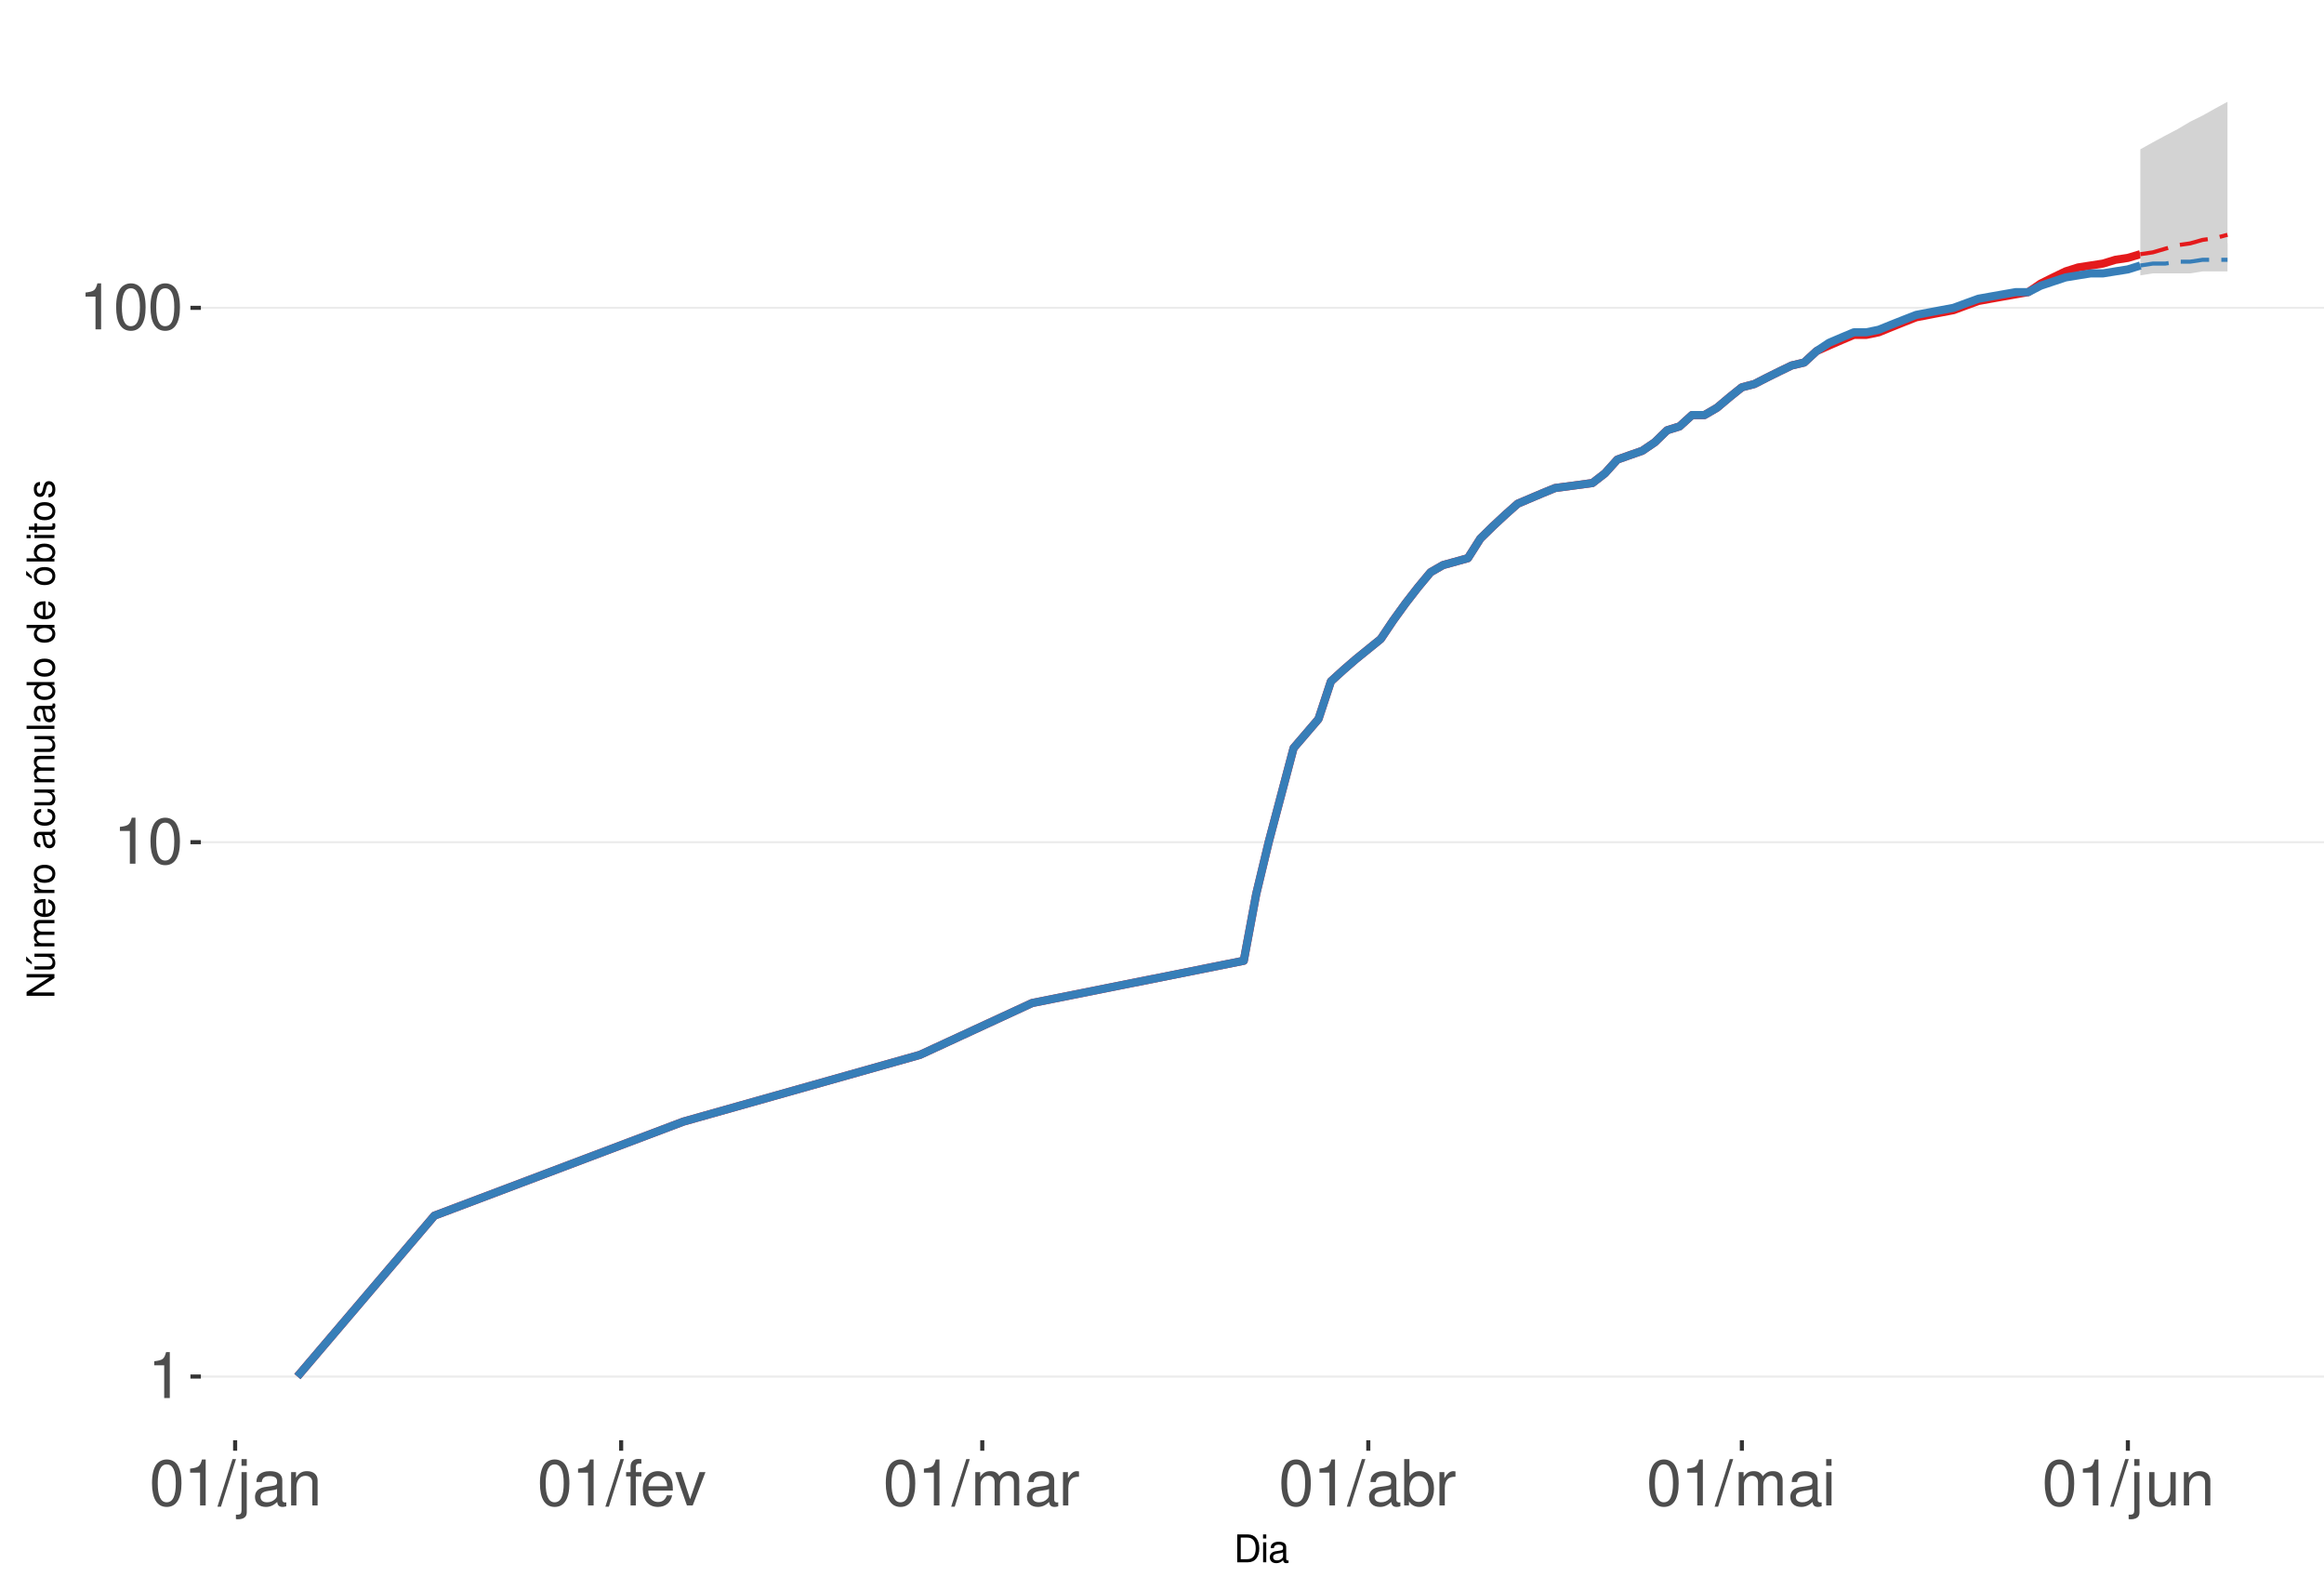
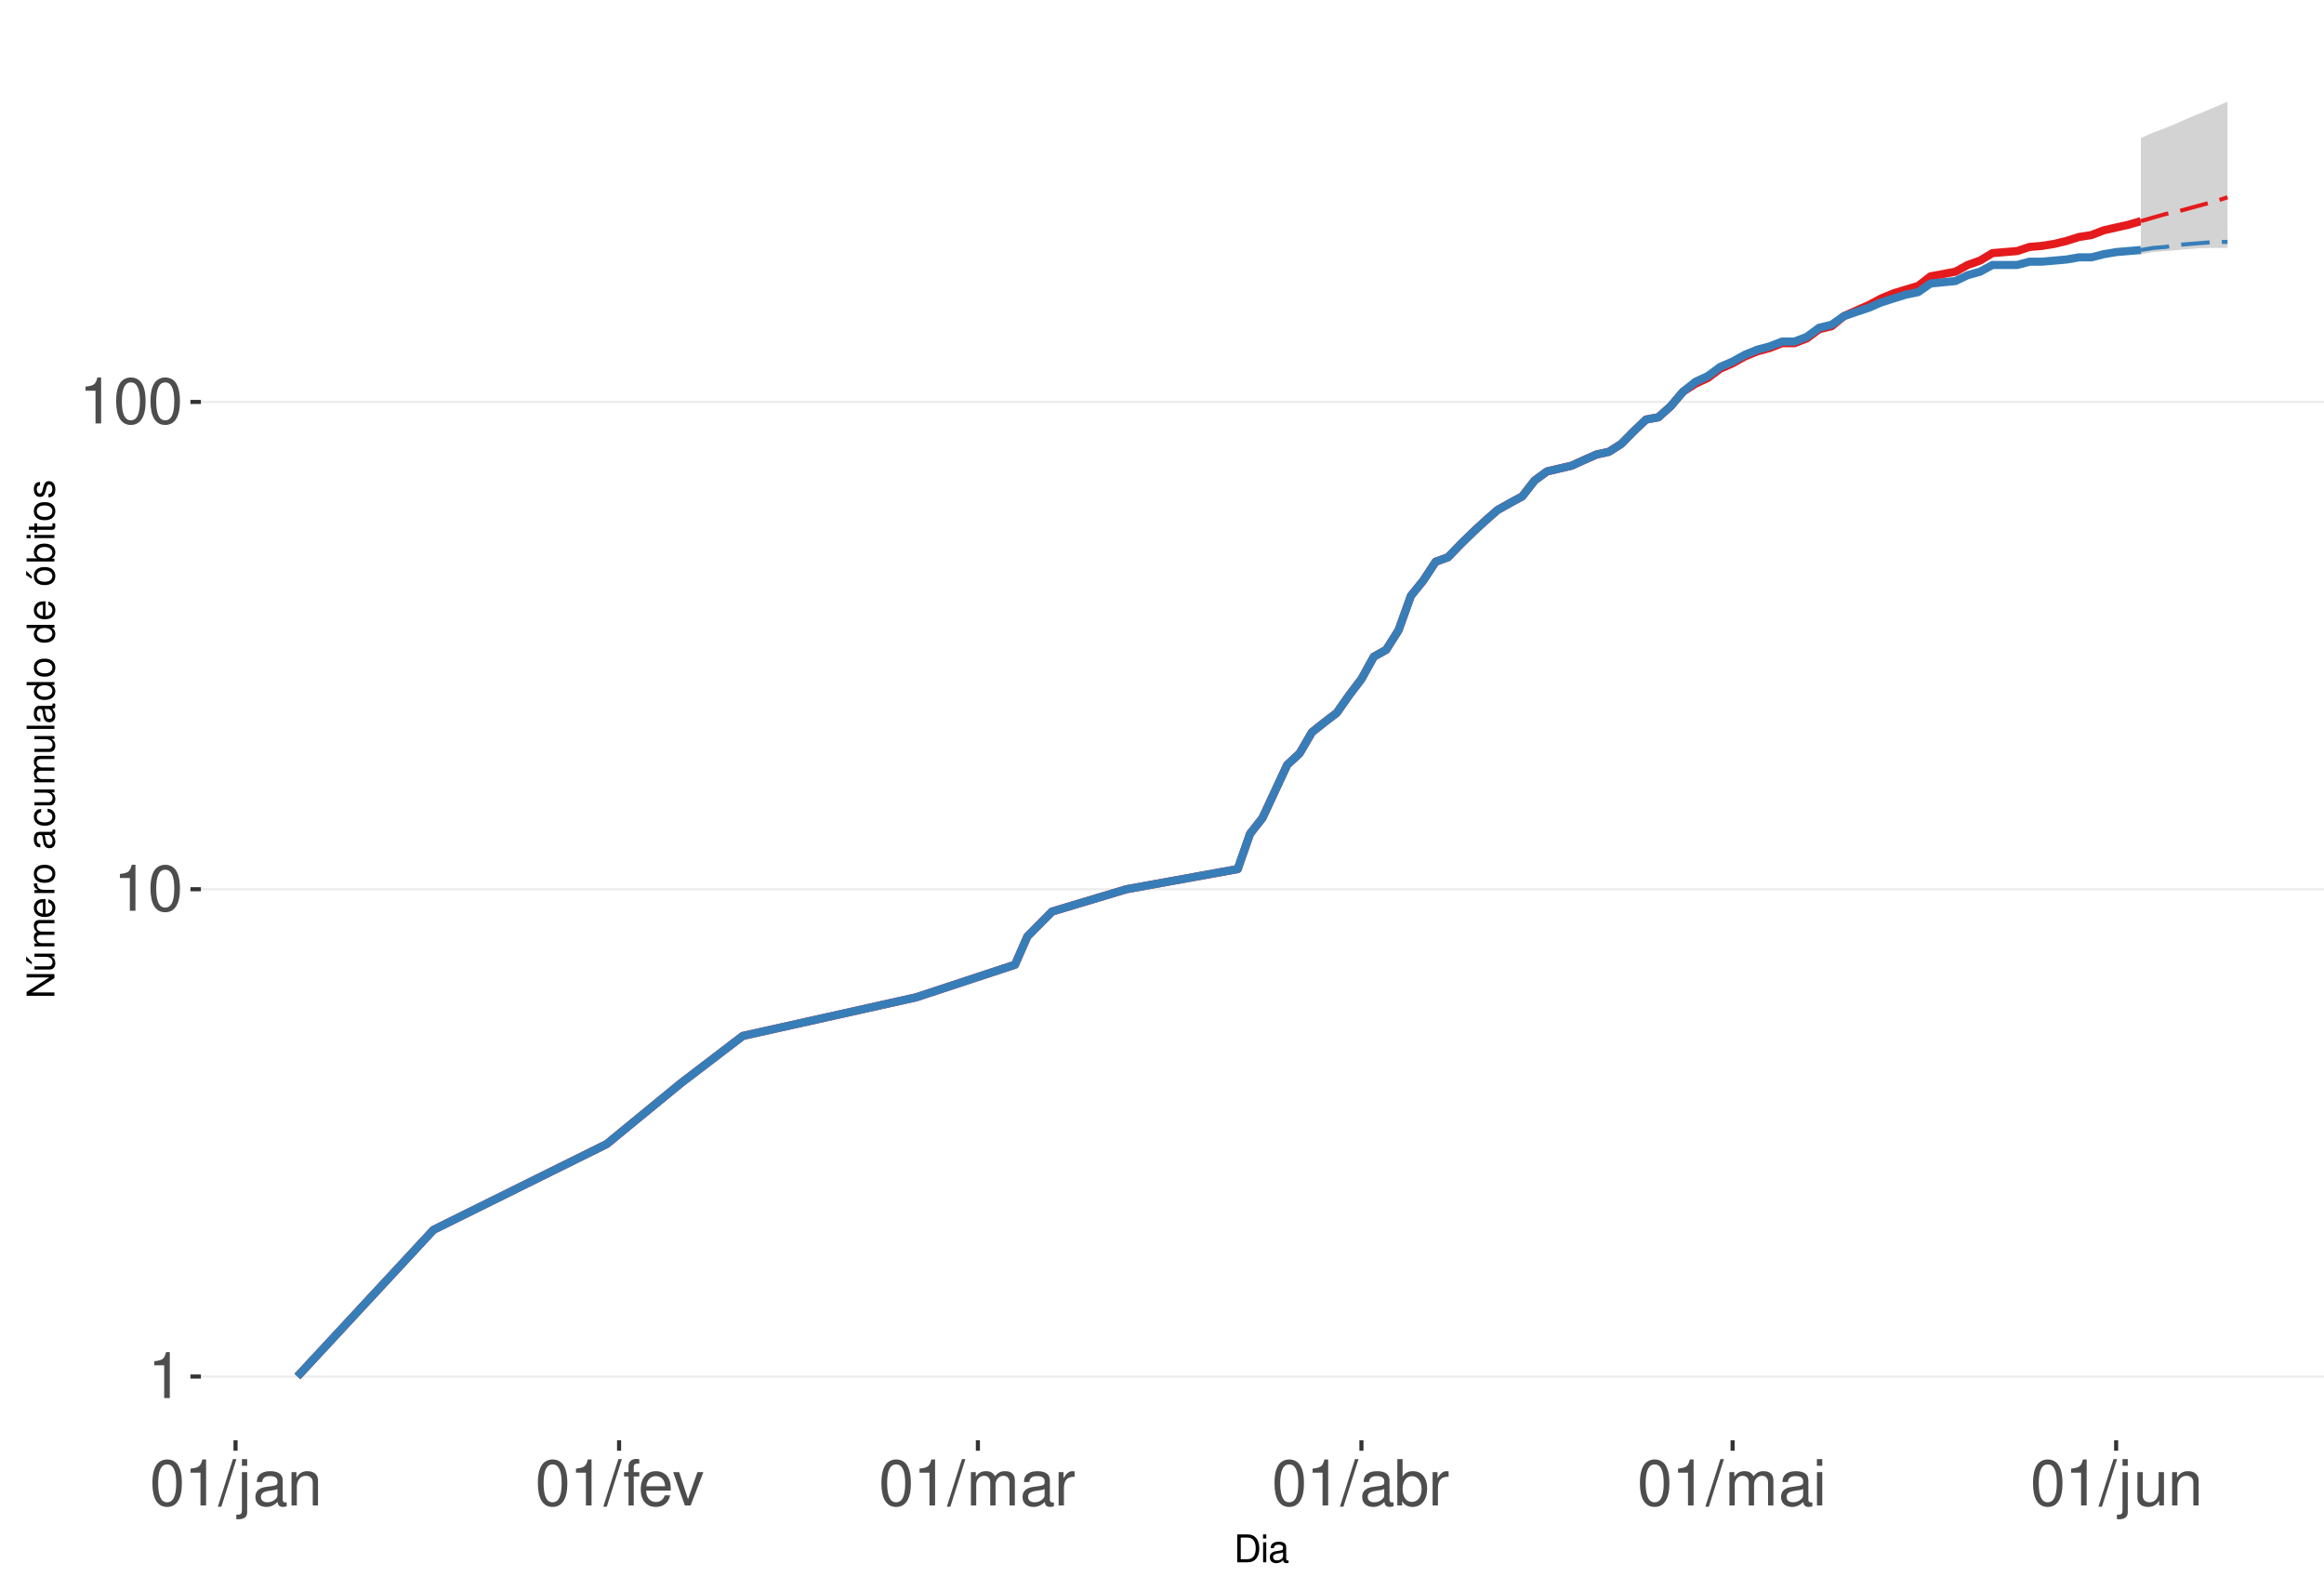
<svg xmlns="http://www.w3.org/2000/svg" xmlns:xlink="http://www.w3.org/1999/xlink" width="609pt" height="413pt" viewBox="0 0 609 413" version="1.1">
  <defs>
    <g>
      <symbol overflow="visible" id="glyph0-0">
        <path style="stroke:none;" d="" />
      </symbol>
      <symbol overflow="visible" id="glyph0-1">
        <path style="stroke:none;" d="M 4.312 -8.578 L 4.312 0 L 5.781 0 L 5.781 -12.047 L 4.812 -12.047 C 4.297 -10.188 3.969 -9.938 1.703 -9.641 L 1.703 -8.578 Z M 4.312 -8.578 " />
      </symbol>
      <symbol overflow="visible" id="glyph0-2">
        <path style="stroke:none;" d="M 4.578 -12.047 C 3.484 -12.047 2.484 -11.547 1.859 -10.734 C 1.094 -9.656 0.719 -8.062 0.719 -5.828 C 0.719 -1.766 2.047 0.391 4.578 0.391 C 7.078 0.391 8.438 -1.766 8.438 -5.734 C 8.438 -8.062 8.078 -9.625 7.297 -10.734 C 6.672 -11.562 5.703 -12.047 4.578 -12.047 Z M 4.578 -10.75 C 6.156 -10.75 6.953 -9.125 6.953 -5.859 C 6.953 -2.438 6.172 -0.828 4.547 -0.828 C 3 -0.828 2.219 -2.5 2.219 -5.812 C 2.219 -9.125 3 -10.75 4.578 -10.75 Z M 4.578 -10.75 " />
      </symbol>
      <symbol overflow="visible" id="glyph0-3">
        <path style="stroke:none;" d="M 3.812 -12.141 L -0.141 0.328 L 0.781 0.328 L 4.734 -12.141 Z M 3.812 -12.141 " />
      </symbol>
      <symbol overflow="visible" id="glyph0-4">
        <path style="stroke:none;" d="M 1.172 -8.734 L 1.172 1.266 C 1.172 2.125 0.906 2.422 0.031 2.422 C -0.062 2.422 -0.109 2.422 -0.297 2.406 L -0.297 3.578 C -0.141 3.609 -0.047 3.625 0.172 3.625 C 1.734 3.625 2.547 3.016 2.547 1.812 L 2.547 -8.734 Z M 2.547 -12.141 L 1.172 -12.141 L 1.172 -10.391 L 2.547 -10.391 Z M 2.547 -12.141 " />
      </symbol>
      <symbol overflow="visible" id="glyph0-5">
        <path style="stroke:none;" d="M 8.906 -0.812 C 8.766 -0.781 8.688 -0.781 8.609 -0.781 C 8.125 -0.781 7.859 -1.031 7.859 -1.469 L 7.859 -6.594 C 7.859 -8.141 6.734 -8.984 4.578 -8.984 C 3.297 -8.984 2.281 -8.609 1.688 -7.969 C 1.281 -7.516 1.109 -7.016 1.078 -6.141 L 2.484 -6.141 C 2.594 -7.219 3.234 -7.688 4.531 -7.688 C 5.797 -7.688 6.484 -7.234 6.484 -6.391 L 6.484 -6.031 C 6.469 -5.438 6.156 -5.219 5.031 -5.062 C 3.062 -4.812 2.766 -4.75 2.234 -4.531 C 1.219 -4.094 0.703 -3.328 0.703 -2.203 C 0.703 -0.609 1.797 0.391 3.562 0.391 C 4.656 0.391 5.547 0 6.531 -0.906 C 6.625 0 7.062 0.391 7.969 0.391 C 8.266 0.391 8.438 0.344 8.906 0.234 Z M 6.484 -2.75 C 6.484 -2.281 6.344 -2 5.922 -1.609 C 5.359 -1.094 4.688 -0.828 3.859 -0.828 C 2.781 -0.828 2.156 -1.344 2.156 -2.234 C 2.156 -3.141 2.75 -3.609 4.25 -3.828 C 5.734 -4.031 6.016 -4.094 6.484 -4.312 Z M 6.484 -2.75 " />
      </symbol>
      <symbol overflow="visible" id="glyph0-6">
        <path style="stroke:none;" d="M 1.172 -8.734 L 1.172 0 L 2.562 0 L 2.562 -4.812 C 2.562 -6.594 3.5 -7.766 4.938 -7.766 C 6.031 -7.766 6.734 -7.094 6.734 -6.047 L 6.734 0 L 8.109 0 L 8.109 -6.594 C 8.109 -8.047 7.031 -8.984 5.344 -8.984 C 4.047 -8.984 3.219 -8.484 2.453 -7.266 L 2.453 -8.734 Z M 1.172 -8.734 " />
      </symbol>
      <symbol overflow="visible" id="glyph0-7">
        <path style="stroke:none;" d="M 4.297 -8.734 L 2.844 -8.734 L 2.844 -10.094 C 2.844 -10.672 3.172 -10.969 3.812 -10.969 C 3.938 -10.969 3.984 -10.969 4.297 -10.953 L 4.297 -12.109 C 3.984 -12.172 3.797 -12.188 3.516 -12.188 C 2.234 -12.188 1.469 -11.453 1.469 -10.203 L 1.469 -8.734 L 0.297 -8.734 L 0.297 -7.594 L 1.469 -7.594 L 1.469 0 L 2.844 0 L 2.844 -7.594 L 4.297 -7.594 Z M 4.297 -8.734 " />
      </symbol>
      <symbol overflow="visible" id="glyph0-8">
        <path style="stroke:none;" d="M 8.547 -3.891 C 8.547 -5.234 8.438 -6.031 8.188 -6.672 C 7.625 -8.109 6.297 -8.984 4.656 -8.984 C 2.234 -8.984 0.672 -7.125 0.672 -4.25 C 0.672 -1.359 2.172 0.391 4.625 0.391 C 6.625 0.391 8.016 -0.75 8.359 -2.641 L 6.969 -2.641 C 6.578 -1.5 5.797 -0.906 4.688 -0.906 C 3.797 -0.906 3.047 -1.297 2.578 -2.031 C 2.25 -2.531 2.125 -3.031 2.109 -3.891 Z M 2.156 -5.031 C 2.266 -6.641 3.25 -7.688 4.641 -7.688 C 6.062 -7.688 7.047 -6.594 7.047 -5.031 Z M 2.156 -5.031 " />
      </symbol>
      <symbol overflow="visible" id="glyph0-9">
        <path style="stroke:none;" d="M 4.75 0 L 8.094 -8.734 L 6.531 -8.734 L 4.062 -1.656 L 1.734 -8.734 L 0.172 -8.734 L 3.234 0 Z M 4.75 0 " />
      </symbol>
      <symbol overflow="visible" id="glyph0-10">
        <path style="stroke:none;" d="M 1.172 -8.734 L 1.172 0 L 2.562 0 L 2.562 -5.484 C 2.562 -6.75 3.484 -7.766 4.609 -7.766 C 5.641 -7.766 6.234 -7.125 6.234 -6.016 L 6.234 0 L 7.625 0 L 7.625 -5.484 C 7.625 -6.75 8.547 -7.766 9.672 -7.766 C 10.688 -7.766 11.297 -7.109 11.297 -6.016 L 11.297 0 L 12.688 0 L 12.688 -6.547 C 12.688 -8.109 11.797 -8.984 10.156 -8.984 C 9 -8.984 8.297 -8.625 7.484 -7.641 C 6.969 -8.578 6.266 -8.984 5.125 -8.984 C 3.969 -8.984 3.188 -8.547 2.453 -7.5 L 2.453 -8.734 Z M 1.172 -8.734 " />
      </symbol>
      <symbol overflow="visible" id="glyph0-11">
        <path style="stroke:none;" d="M 1.156 -8.734 L 1.156 0 L 2.547 0 L 2.547 -4.531 C 2.562 -6.625 3.438 -7.562 5.344 -7.516 L 5.344 -8.922 C 5.109 -8.969 4.984 -8.984 4.812 -8.984 C 3.922 -8.984 3.234 -8.438 2.438 -7.141 L 2.438 -8.734 Z M 1.156 -8.734 " />
      </symbol>
      <symbol overflow="visible" id="glyph0-12">
        <path style="stroke:none;" d="M 0.906 -12.141 L 0.906 0 L 2.156 0 L 2.156 -1.109 C 2.812 -0.094 3.703 0.391 4.906 0.391 C 7.219 0.391 8.719 -1.5 8.719 -4.391 C 8.719 -7.234 7.297 -8.984 4.984 -8.984 C 3.781 -8.984 2.938 -8.531 2.281 -7.547 L 2.281 -12.141 Z M 4.719 -7.672 C 6.266 -7.672 7.266 -6.328 7.266 -4.25 C 7.266 -2.266 6.234 -0.922 4.719 -0.922 C 3.234 -0.922 2.281 -2.25 2.281 -4.297 C 2.281 -6.344 3.234 -7.672 4.719 -7.672 Z M 4.719 -7.672 " />
      </symbol>
      <symbol overflow="visible" id="glyph0-13">
        <path style="stroke:none;" d="M 2.5 -8.734 L 1.109 -8.734 L 1.109 0 L 2.5 0 Z M 2.5 -12.141 L 1.094 -12.141 L 1.094 -10.391 L 2.5 -10.391 Z M 2.5 -12.141 " />
      </symbol>
      <symbol overflow="visible" id="glyph0-14">
        <path style="stroke:none;" d="M 8.031 0 L 8.031 -8.734 L 6.641 -8.734 L 6.641 -3.781 C 6.641 -2 5.719 -0.828 4.266 -0.828 C 3.172 -0.828 2.469 -1.5 2.469 -2.547 L 2.469 -8.734 L 1.078 -8.734 L 1.078 -2 C 1.078 -0.547 2.172 0.391 3.859 0.391 C 5.141 0.391 5.969 -0.062 6.781 -1.219 L 6.781 0 Z M 8.031 0 " />
      </symbol>
      <symbol overflow="visible" id="glyph1-0">
        <path style="stroke:none;" d="" />
      </symbol>
      <symbol overflow="visible" id="glyph1-1">
        <path style="stroke:none;" d="M 0.891 0 L 3.703 0 C 5.547 0 6.672 -1.375 6.672 -3.656 C 6.672 -5.906 5.547 -7.297 3.703 -7.297 L 0.891 -7.297 Z M 1.812 -0.812 L 1.812 -6.469 L 3.547 -6.469 C 4.984 -6.469 5.734 -5.5 5.734 -3.641 C 5.734 -1.797 4.984 -0.812 3.547 -0.812 Z M 1.812 -0.812 " />
      </symbol>
      <symbol overflow="visible" id="glyph1-2">
        <path style="stroke:none;" d="M 1.5 -5.234 L 0.672 -5.234 L 0.672 0 L 1.5 0 Z M 1.5 -7.297 L 0.656 -7.297 L 0.656 -6.234 L 1.5 -6.234 Z M 1.5 -7.297 " />
      </symbol>
      <symbol overflow="visible" id="glyph1-3">
        <path style="stroke:none;" d="M 5.344 -0.484 C 5.266 -0.469 5.219 -0.469 5.172 -0.469 C 4.875 -0.469 4.719 -0.625 4.719 -0.875 L 4.719 -3.953 C 4.719 -4.891 4.047 -5.391 2.75 -5.391 C 1.984 -5.391 1.375 -5.172 1.016 -4.781 C 0.766 -4.516 0.672 -4.203 0.656 -3.688 L 1.484 -3.688 C 1.562 -4.328 1.938 -4.625 2.719 -4.625 C 3.484 -4.625 3.891 -4.344 3.891 -3.844 L 3.891 -3.625 C 3.875 -3.266 3.703 -3.125 3.016 -3.047 C 1.844 -2.891 1.656 -2.844 1.344 -2.719 C 0.734 -2.453 0.422 -2 0.422 -1.312 C 0.422 -0.375 1.078 0.234 2.141 0.234 C 2.797 0.234 3.328 0 3.922 -0.547 C 3.984 0 4.234 0.234 4.781 0.234 C 4.953 0.234 5.062 0.203 5.344 0.141 Z M 3.891 -1.656 C 3.891 -1.375 3.812 -1.203 3.562 -0.969 C 3.219 -0.656 2.812 -0.5 2.312 -0.5 C 1.672 -0.5 1.297 -0.812 1.297 -1.344 C 1.297 -1.891 1.656 -2.172 2.547 -2.297 C 3.438 -2.422 3.609 -2.453 3.891 -2.594 Z M 3.891 -1.656 " />
      </symbol>
      <symbol overflow="visible" id="glyph2-0">
        <path style="stroke:none;" d="" />
      </symbol>
      <symbol overflow="visible" id="glyph2-1">
        <path style="stroke:none;" d="M -7.297 -6.453 L -7.297 -5.578 L -1.328 -5.578 L -7.297 -1.766 L -7.297 -0.766 L 0 -0.766 L 0 -1.641 L -5.906 -1.641 L 0 -5.406 L 0 -6.453 Z M -7.297 -6.453 " />
      </symbol>
      <symbol overflow="visible" id="glyph2-2">
        <path style="stroke:none;" d="M 0 -4.812 L -5.234 -4.812 L -5.234 -3.984 L -2.266 -3.984 C -1.203 -3.984 -0.5 -3.438 -0.5 -2.562 C -0.5 -1.906 -0.906 -1.484 -1.531 -1.484 L -5.234 -1.484 L -5.234 -0.656 L -1.203 -0.656 C -0.328 -0.656 0.234 -1.297 0.234 -2.312 C 0.234 -3.094 -0.047 -3.578 -0.734 -4.062 L 0 -4.062 Z M -7.406 -2.953 L -5.922 -2 L -5.922 -2.594 L -7.406 -4.094 Z M -7.406 -2.953 " />
      </symbol>
      <symbol overflow="visible" id="glyph2-3">
        <path style="stroke:none;" d="M -5.234 -0.703 L 0 -0.703 L 0 -1.547 L -3.297 -1.547 C -4.047 -1.547 -4.656 -2.094 -4.656 -2.766 C -4.656 -3.391 -4.281 -3.734 -3.609 -3.734 L 0 -3.734 L 0 -4.578 L -3.297 -4.578 C -4.047 -4.578 -4.656 -5.125 -4.656 -5.812 C -4.656 -6.422 -4.266 -6.781 -3.609 -6.781 L 0 -6.781 L 0 -7.625 L -3.938 -7.625 C -4.875 -7.625 -5.391 -7.078 -5.391 -6.094 C -5.391 -5.406 -5.188 -4.984 -4.594 -4.484 C -5.156 -4.188 -5.391 -3.766 -5.391 -3.078 C -5.391 -2.375 -5.125 -1.906 -4.5 -1.469 L -5.234 -1.469 Z M -5.234 -0.703 " />
      </symbol>
      <symbol overflow="visible" id="glyph2-4">
        <path style="stroke:none;" d="M -2.344 -5.125 C -3.141 -5.125 -3.625 -5.062 -4.016 -4.922 C -4.875 -4.578 -5.391 -3.781 -5.391 -2.797 C -5.391 -1.344 -4.281 -0.406 -2.547 -0.406 C -0.812 -0.406 0.234 -1.297 0.234 -2.781 C 0.234 -3.984 -0.453 -4.812 -1.594 -5.016 L -1.594 -4.188 C -0.906 -3.953 -0.547 -3.484 -0.547 -2.812 C -0.547 -2.281 -0.781 -1.828 -1.219 -1.547 C -1.516 -1.344 -1.812 -1.281 -2.344 -1.266 Z M -3.016 -1.297 C -3.984 -1.359 -4.625 -1.953 -4.625 -2.797 C -4.625 -3.641 -3.953 -4.234 -3.016 -4.234 Z M -3.016 -1.297 " />
      </symbol>
      <symbol overflow="visible" id="glyph2-5">
        <path style="stroke:none;" d="M -5.234 -0.688 L 0 -0.688 L 0 -1.531 L -2.719 -1.531 C -3.984 -1.547 -4.547 -2.062 -4.516 -3.203 L -5.359 -3.203 C -5.375 -3.062 -5.391 -2.984 -5.391 -2.891 C -5.391 -2.344 -5.062 -1.938 -4.297 -1.453 L -5.234 -1.453 Z M -5.234 -0.688 " />
      </symbol>
      <symbol overflow="visible" id="glyph2-6">
        <path style="stroke:none;" d="M -5.391 -2.719 C -5.391 -1.234 -4.344 -0.359 -2.578 -0.359 C -0.812 -0.359 0.234 -1.234 0.234 -2.734 C 0.234 -4.203 -0.812 -5.094 -2.547 -5.094 C -4.359 -5.094 -5.391 -4.234 -5.391 -2.719 Z M -4.625 -2.734 C -4.625 -3.672 -3.844 -4.234 -2.547 -4.234 C -1.312 -4.234 -0.547 -3.656 -0.547 -2.734 C -0.547 -1.797 -1.312 -1.234 -2.578 -1.234 C -3.844 -1.234 -4.625 -1.797 -4.625 -2.734 Z M -4.625 -2.734 " />
      </symbol>
      <symbol overflow="visible" id="glyph2-7">
        <path style="stroke:none;" d="" />
      </symbol>
      <symbol overflow="visible" id="glyph2-8">
        <path style="stroke:none;" d="M -0.484 -5.344 C -0.469 -5.266 -0.469 -5.219 -0.469 -5.172 C -0.469 -4.875 -0.625 -4.719 -0.875 -4.719 L -3.953 -4.719 C -4.891 -4.719 -5.391 -4.047 -5.391 -2.75 C -5.391 -1.984 -5.172 -1.375 -4.781 -1.016 C -4.516 -0.766 -4.203 -0.672 -3.688 -0.656 L -3.688 -1.484 C -4.328 -1.562 -4.625 -1.938 -4.625 -2.719 C -4.625 -3.484 -4.344 -3.891 -3.844 -3.891 L -3.625 -3.891 C -3.266 -3.875 -3.125 -3.703 -3.047 -3.016 C -2.891 -1.844 -2.844 -1.656 -2.719 -1.344 C -2.453 -0.734 -2 -0.422 -1.312 -0.422 C -0.375 -0.422 0.234 -1.078 0.234 -2.141 C 0.234 -2.797 0 -3.328 -0.547 -3.922 C 0 -3.984 0.234 -4.234 0.234 -4.781 C 0.234 -4.953 0.203 -5.062 0.141 -5.344 Z M -1.656 -3.891 C -1.375 -3.891 -1.203 -3.812 -0.969 -3.562 C -0.656 -3.219 -0.5 -2.812 -0.5 -2.312 C -0.5 -1.672 -0.812 -1.297 -1.344 -1.297 C -1.891 -1.297 -2.172 -1.656 -2.297 -2.547 C -2.422 -3.438 -2.453 -3.609 -2.594 -3.891 Z M -1.656 -3.891 " />
      </symbol>
      <symbol overflow="visible" id="glyph2-9">
        <path style="stroke:none;" d="M -3.484 -4.703 C -3.984 -4.672 -4.312 -4.562 -4.609 -4.359 C -5.094 -4 -5.391 -3.375 -5.391 -2.641 C -5.391 -1.219 -4.266 -0.312 -2.531 -0.312 C -0.844 -0.312 0.234 -1.203 0.234 -2.625 C 0.234 -3.875 -0.516 -4.672 -1.797 -4.766 L -1.797 -3.938 C -0.953 -3.797 -0.547 -3.359 -0.547 -2.656 C -0.547 -1.734 -1.297 -1.188 -2.531 -1.188 C -3.844 -1.188 -4.625 -1.719 -4.625 -2.625 C -4.625 -3.328 -4.203 -3.766 -3.484 -3.875 Z M -3.484 -4.703 " />
      </symbol>
      <symbol overflow="visible" id="glyph2-10">
        <path style="stroke:none;" d="M 0 -4.812 L -5.234 -4.812 L -5.234 -3.984 L -2.266 -3.984 C -1.203 -3.984 -0.5 -3.438 -0.5 -2.562 C -0.5 -1.906 -0.906 -1.484 -1.531 -1.484 L -5.234 -1.484 L -5.234 -0.656 L -1.203 -0.656 C -0.328 -0.656 0.234 -1.297 0.234 -2.312 C 0.234 -3.094 -0.047 -3.578 -0.734 -4.062 L 0 -4.062 Z M 0 -4.812 " />
      </symbol>
      <symbol overflow="visible" id="glyph2-11">
        <path style="stroke:none;" d="M -7.297 -1.516 L -7.297 -0.688 L 0 -0.688 L 0 -1.516 Z M -7.297 -1.516 " />
      </symbol>
      <symbol overflow="visible" id="glyph2-12">
        <path style="stroke:none;" d="M -7.297 -4.953 L -7.297 -4.125 L -4.578 -4.125 C -5.109 -3.766 -5.391 -3.203 -5.391 -2.516 C -5.391 -1.156 -4.297 -0.266 -2.625 -0.266 C -0.859 -0.266 0.234 -1.125 0.234 -2.547 C 0.234 -3.266 -0.047 -3.766 -0.688 -4.203 L 0 -4.203 L 0 -4.953 Z M -4.609 -2.656 C -4.609 -3.547 -3.812 -4.125 -2.562 -4.125 C -1.344 -4.125 -0.547 -3.547 -0.547 -2.656 C -0.547 -1.734 -1.359 -1.125 -2.578 -1.125 C -3.797 -1.125 -4.609 -1.734 -4.609 -2.656 Z M -4.609 -2.656 " />
      </symbol>
      <symbol overflow="visible" id="glyph2-13">
        <path style="stroke:none;" d="M -5.391 -2.719 C -5.391 -1.234 -4.344 -0.359 -2.578 -0.359 C -0.812 -0.359 0.234 -1.234 0.234 -2.734 C 0.234 -4.203 -0.812 -5.094 -2.547 -5.094 C -4.359 -5.094 -5.391 -4.234 -5.391 -2.719 Z M -4.625 -2.734 C -4.625 -3.672 -3.844 -4.234 -2.547 -4.234 C -1.312 -4.234 -0.547 -3.656 -0.547 -2.734 C -0.547 -1.797 -1.312 -1.234 -2.578 -1.234 C -3.844 -1.234 -4.625 -1.797 -4.625 -2.734 Z M -7.406 -2.984 L -5.922 -2.016 L -5.922 -2.625 L -7.406 -4.109 Z M -7.406 -2.984 " />
      </symbol>
      <symbol overflow="visible" id="glyph2-14">
        <path style="stroke:none;" d="M -7.297 -0.547 L 0 -0.547 L 0 -1.297 L -0.672 -1.297 C -0.062 -1.688 0.234 -2.219 0.234 -2.953 C 0.234 -4.328 -0.906 -5.234 -2.641 -5.234 C -4.344 -5.234 -5.391 -4.375 -5.391 -2.984 C -5.391 -2.266 -5.125 -1.766 -4.531 -1.375 L -7.297 -1.375 Z M -4.609 -2.828 C -4.609 -3.766 -3.797 -4.359 -2.547 -4.359 C -1.359 -4.359 -0.547 -3.734 -0.547 -2.828 C -0.547 -1.938 -1.344 -1.375 -2.578 -1.375 C -3.812 -1.375 -4.609 -1.938 -4.609 -2.828 Z M -4.609 -2.828 " />
      </symbol>
      <symbol overflow="visible" id="glyph2-15">
        <path style="stroke:none;" d="M -5.234 -1.5 L -5.234 -0.672 L 0 -0.672 L 0 -1.5 Z M -7.297 -1.5 L -7.297 -0.656 L -6.234 -0.656 L -6.234 -1.5 Z M -7.297 -1.5 " />
      </symbol>
      <symbol overflow="visible" id="glyph2-16">
        <path style="stroke:none;" d="M -5.234 -2.547 L -5.234 -1.688 L -6.688 -1.688 L -6.688 -0.844 L -5.234 -0.844 L -5.234 -0.141 L -4.562 -0.141 L -4.562 -0.844 L -0.594 -0.844 C -0.062 -0.844 0.234 -1.203 0.234 -1.859 C 0.234 -2.078 0.203 -2.266 0.156 -2.547 L -0.547 -2.547 C -0.516 -2.422 -0.5 -2.312 -0.5 -2.141 C -0.5 -1.781 -0.594 -1.688 -0.969 -1.688 L -4.562 -1.688 L -4.562 -2.547 Z M -5.234 -2.547 " />
      </symbol>
      <symbol overflow="visible" id="glyph2-17">
        <path style="stroke:none;" d="M -3.781 -4.375 C -4.812 -4.375 -5.391 -3.688 -5.391 -2.484 C -5.391 -1.266 -4.766 -0.469 -3.797 -0.469 C -2.969 -0.469 -2.578 -0.891 -2.281 -2.125 L -2.094 -2.906 C -1.953 -3.484 -1.734 -3.719 -1.375 -3.719 C -0.875 -3.719 -0.547 -3.234 -0.547 -2.5 C -0.547 -2.047 -0.672 -1.672 -0.891 -1.453 C -1.047 -1.328 -1.188 -1.266 -1.562 -1.219 L -1.562 -0.344 C -0.344 -0.375 0.234 -1.062 0.234 -2.438 C 0.234 -3.75 -0.422 -4.594 -1.438 -4.594 C -2.203 -4.594 -2.641 -4.156 -2.891 -3.109 L -3.078 -2.312 C -3.234 -1.625 -3.453 -1.344 -3.828 -1.344 C -4.312 -1.344 -4.625 -1.766 -4.625 -2.453 C -4.625 -3.125 -4.328 -3.484 -3.781 -3.5 Z M -3.781 -4.375 " />
      </symbol>
    </g>
    <clipPath id="clip1">
      <path d="M 52.645 9.961 L 609 9.961 L 609 377.328 L 52.645 377.328 Z M 52.645 9.961 " />
    </clipPath>
    <clipPath id="clip2">
      <path d="M 52.645 360 L 609 360 L 609 361 L 52.645 361 Z M 52.645 360 " />
    </clipPath>
    <clipPath id="clip3">
-       <path d="M 52.645 220 L 609 220 L 609 221 L 52.645 221 Z M 52.645 220 " />
+       <path d="M 52.645 232 L 609 232 L 609 234 L 52.645 234 Z M 52.645 232 " />
    </clipPath>
    <clipPath id="clip4">
-       <path d="M 52.645 80 L 609 80 L 609 81 L 52.645 81 Z M 52.645 80 " />
+       <path d="M 52.645 105 L 609 105 L 609 106 L 52.645 106 Z M 52.645 105 " />
    </clipPath>
  </defs>
  <g id="surface328">
    <rect x="0" y="0" width="609" height="413" style="fill:rgb(100%,100%,100%);fill-opacity:1;stroke:none;" />
    <rect x="0" y="0" width="609" height="413" style="fill:rgb(100%,100%,100%);fill-opacity:1;stroke:none;" />
    <path style="fill:none;stroke-width:1.067;stroke-linecap:round;stroke-linejoin:round;stroke:rgb(100%,100%,100%);stroke-opacity:1;stroke-miterlimit:10;" d="M 0 413 L 609 413 L 609 0 L 0 0 Z M 0 413 " />
    <g clip-path="url(#clip1)" clip-rule="nonzero">
      <path style=" stroke:none;fill-rule:nonzero;fill:rgb(100%,100%,100%);fill-opacity:1;" d="M 52.645 377.328 L 609 377.328 L 609 9.961 L 52.645 9.961 Z M 52.645 377.328 " />
    </g>
    <g clip-path="url(#clip2)" clip-rule="nonzero">
      <path style="fill:none;stroke-width:0.533;stroke-linecap:butt;stroke-linejoin:round;stroke:rgb(92.157%,92.157%,92.157%);stroke-opacity:1;stroke-miterlimit:10;" d="M 52.645 360.629 L 609 360.629 " />
    </g>
    <g clip-path="url(#clip3)" clip-rule="nonzero">
-       <path style="fill:none;stroke-width:0.533;stroke-linecap:butt;stroke-linejoin:round;stroke:rgb(92.157%,92.157%,92.157%);stroke-opacity:1;stroke-miterlimit:10;" d="M 52.645 220.637 L 609 220.637 " />
+       <path style="fill:none;stroke-width:0.533;stroke-linecap:butt;stroke-linejoin:round;stroke:rgb(92.157%,92.157%,92.157%);stroke-opacity:1;stroke-miterlimit:10;" d="M 52.645 232.965 L 609 232.965 " />
    </g>
    <g clip-path="url(#clip4)" clip-rule="nonzero">
-       <path style="fill:none;stroke-width:0.533;stroke-linecap:butt;stroke-linejoin:round;stroke:rgb(92.157%,92.157%,92.157%);stroke-opacity:1;stroke-miterlimit:10;" d="M 52.645 80.645 L 609 80.645 " />
-     </g>
-     <path style="fill:none;stroke-width:2.134;stroke-linecap:butt;stroke-linejoin:round;stroke:rgb(89.412%,10.196%,10.98%);stroke-opacity:1;stroke-miterlimit:10;" d="M 77.934 360.629 L 113.828 318.488 L 179.09 293.836 L 241.086 276.348 L 270.457 262.777 L 325.93 251.695 L 329.191 234.203 L 332.453 220.637 L 338.98 195.984 L 345.508 188.375 L 348.77 178.496 L 352.031 175.527 L 355.297 172.699 L 361.82 167.41 L 365.086 162.543 L 368.348 158.039 L 371.609 153.844 L 374.875 149.918 L 378.137 148.047 L 384.664 146.234 L 387.926 141.094 L 391.191 137.891 L 394.453 134.852 L 397.715 131.957 L 404.242 129.191 L 407.504 127.855 L 417.293 126.547 L 420.559 124.016 L 423.82 120.402 L 427.082 119.242 L 430.348 118.105 L 433.609 115.895 L 436.871 112.723 L 440.137 111.699 L 443.398 108.734 L 446.66 108.734 L 449.926 106.836 L 453.188 104.09 L 456.449 101.465 L 459.715 100.617 L 462.977 98.949 L 466.242 97.328 L 469.504 95.75 L 472.766 94.977 L 476.031 91.973 L 479.293 90.523 L 482.555 89.109 L 485.82 87.727 L 489.082 87.727 L 492.344 87.051 L 495.609 85.715 L 498.871 84.406 L 502.133 83.125 L 505.398 82.496 L 508.66 81.871 L 511.922 81.254 L 515.188 80.039 L 518.449 78.848 L 521.711 78.258 L 524.977 77.676 L 528.238 77.102 L 531.5 76.531 L 534.766 74.297 L 538.027 72.676 L 541.293 71.098 L 544.555 70.066 L 547.816 69.559 L 551.082 69.055 L 554.344 68.059 L 557.605 67.566 L 560.871 66.594 " />
-     <path style=" stroke:none;fill-rule:nonzero;fill:rgb(82.745%,82.745%,82.745%);fill-opacity:1;" d="M 560.871 39.113 L 564.133 37.297 L 567.395 35.535 L 570.66 33.82 L 573.922 31.883 L 577.184 30.27 L 580.449 28.438 L 583.711 26.66 L 583.711 71.098 L 577.184 71.098 L 573.922 71.621 L 564.133 71.621 L 560.871 72.145 Z M 560.871 39.113 " />
-     <path style="fill:none;stroke-width:1.067;stroke-linecap:butt;stroke-linejoin:round;stroke:rgb(89.412%,10.196%,10.98%);stroke-opacity:1;stroke-dasharray:7.469,3.201;stroke-miterlimit:10;" d="M 560.871 66.594 L 564.133 66.113 L 567.395 65.16 L 570.66 64.227 L 573.922 63.766 L 577.184 62.848 L 580.449 62.398 L 583.711 61.504 " />
-     <path style="fill:none;stroke-width:2.134;stroke-linecap:butt;stroke-linejoin:round;stroke:rgb(21.569%,49.412%,72.157%);stroke-opacity:1;stroke-miterlimit:10;" d="M 77.934 360.629 L 113.828 318.488 L 179.09 293.836 L 241.086 276.348 L 270.457 262.777 L 325.93 251.695 L 329.191 234.203 L 332.453 220.637 L 338.98 195.984 L 345.508 188.375 L 348.77 178.496 L 352.031 175.527 L 355.297 172.699 L 361.82 167.41 L 365.086 162.543 L 368.348 158.039 L 371.609 153.844 L 374.875 149.918 L 378.137 148.047 L 384.664 146.234 L 387.926 141.094 L 391.191 137.891 L 394.453 134.852 L 397.715 131.957 L 404.242 129.191 L 407.504 127.855 L 417.293 126.547 L 420.559 124.016 L 423.82 120.402 L 427.082 119.242 L 430.348 118.105 L 433.609 115.895 L 436.871 112.723 L 440.137 111.699 L 443.398 108.734 L 446.66 108.734 L 449.926 106.836 L 453.188 104.09 L 456.449 101.465 L 459.715 100.617 L 462.977 98.949 L 466.242 97.328 L 469.504 95.75 L 472.766 94.977 L 476.031 91.973 L 479.293 89.812 L 482.555 88.414 L 485.82 87.051 L 489.082 87.051 L 492.344 86.379 L 495.609 85.055 L 498.871 83.762 L 502.133 82.496 L 505.398 81.871 L 508.66 81.254 L 511.922 80.645 L 515.188 79.441 L 518.449 78.258 L 521.711 77.676 L 524.977 77.102 L 528.238 76.531 L 531.5 76.531 L 534.766 74.848 L 538.027 73.754 L 541.293 72.676 L 544.555 72.145 L 547.816 71.621 L 551.082 71.621 L 554.344 71.098 L 557.605 70.582 L 560.871 69.559 " />
-     <path style=" stroke:none;fill-rule:nonzero;fill:rgb(82.745%,82.745%,82.745%);fill-opacity:1;" d="M 560.871 69.559 L 564.133 68.059 L 567.395 66.594 L 570.66 65.633 L 573.922 65.16 L 577.184 64.227 L 580.449 63.766 L 583.711 63.766 L 583.711 69.055 L 577.184 69.055 L 573.922 69.559 Z M 560.871 69.559 " />
-     <path style="fill:none;stroke-width:1.067;stroke-linecap:butt;stroke-linejoin:round;stroke:rgb(21.569%,49.412%,72.157%);stroke-opacity:1;stroke-dasharray:7.469,3.201;stroke-miterlimit:10;" d="M 560.871 69.559 L 564.133 69.055 L 567.395 69.055 L 570.66 68.555 L 573.922 68.555 L 577.184 68.059 L 583.711 68.059 " />
+       <path style="fill:none;stroke-width:0.533;stroke-linecap:butt;stroke-linejoin:round;stroke:rgb(92.157%,92.157%,92.157%);stroke-opacity:1;stroke-miterlimit:10;" d="M 52.645 105.297 L 609 105.297 " />
+     </g>
+     <path style="fill:none;stroke-width:2.134;stroke-linecap:butt;stroke-linejoin:round;stroke:rgb(89.412%,10.196%,10.98%);stroke-opacity:1;stroke-miterlimit:10;" d="M 77.934 360.629 L 113.598 322.199 L 158.988 299.719 L 178.441 283.766 L 194.652 271.395 L 240.043 261.285 L 265.98 252.738 L 269.223 245.336 L 275.707 238.805 L 295.16 232.965 L 324.34 227.68 L 327.582 218.418 L 330.824 214.309 L 337.309 200.375 L 340.551 197.375 L 343.793 191.828 L 347.035 189.246 L 350.277 186.785 L 353.52 182.16 L 356.762 177.895 L 360.004 172.051 L 363.246 170.234 L 366.484 165.113 L 369.727 156.102 L 372.969 152.09 L 376.211 147.16 L 379.453 145.992 L 382.695 142.629 L 385.938 139.461 L 389.18 136.465 L 392.422 133.621 L 395.664 131.801 L 398.906 130.043 L 402.148 125.871 L 405.391 123.512 L 408.633 122.746 L 411.875 121.992 L 415.117 120.512 L 418.359 119.074 L 421.602 118.367 L 424.844 116.301 L 428.086 113.02 L 431.328 109.922 L 434.57 109.32 L 437.812 106.418 L 441.055 102.594 L 444.297 100.52 L 447.539 99.016 L 450.781 96.594 L 454.023 95.188 L 457.266 93.371 L 460.508 92.047 L 463.75 91.18 L 466.992 89.902 L 470.234 89.902 L 473.477 88.656 L 476.719 86.246 L 479.961 85.465 L 483.203 82.816 L 486.445 81.355 L 489.688 79.934 L 492.93 78.207 L 496.172 76.863 L 499.414 75.875 L 502.656 74.906 L 505.898 72.398 L 512.383 71.188 L 515.625 69.418 L 518.867 68.27 L 522.109 66.312 L 525.352 66.039 L 528.594 65.77 L 531.836 64.691 L 535.078 64.426 L 538.32 63.898 L 541.562 63.113 L 544.805 62.086 L 548.047 61.582 L 551.289 60.336 L 554.531 59.602 L 557.773 58.875 L 561.016 57.926 " />
+     <path style=" stroke:none;fill-rule:nonzero;fill:rgb(82.745%,82.745%,82.745%);fill-opacity:1;" d="M 561.016 36.156 L 564.258 34.738 L 567.5 33.512 L 570.742 32.16 L 573.984 30.699 L 577.227 29.414 L 580.469 28.02 L 583.711 26.66 L 583.711 64.426 L 577.227 64.957 L 570.742 65.496 L 567.5 65.77 L 564.258 66.039 L 561.016 66.59 Z M 561.016 36.156 " />
+     <path style="fill:none;stroke-width:1.067;stroke-linecap:butt;stroke-linejoin:round;stroke:rgb(89.412%,10.196%,10.98%);stroke-opacity:1;stroke-dasharray:7.469,3.201;stroke-miterlimit:10;" d="M 561.016 57.926 L 564.258 56.988 L 567.5 56.066 L 570.742 55.387 L 573.984 54.492 L 577.227 53.613 L 580.469 52.746 L 583.711 51.684 " />
+     <path style="fill:none;stroke-width:2.134;stroke-linecap:butt;stroke-linejoin:round;stroke:rgb(21.569%,49.412%,72.157%);stroke-opacity:1;stroke-miterlimit:10;" d="M 77.934 360.629 L 113.598 322.199 L 158.988 299.719 L 178.441 283.766 L 194.652 271.395 L 240.043 261.285 L 265.98 252.738 L 269.223 245.336 L 275.707 238.805 L 295.16 232.965 L 324.34 227.68 L 327.582 218.418 L 330.824 214.309 L 337.309 200.375 L 340.551 197.375 L 343.793 191.828 L 347.035 189.246 L 350.277 186.785 L 353.52 182.16 L 356.762 177.895 L 360.004 172.051 L 363.246 170.234 L 366.484 165.113 L 369.727 156.102 L 372.969 152.09 L 376.211 147.16 L 379.453 145.992 L 382.695 142.629 L 385.938 139.461 L 389.18 136.465 L 392.422 133.621 L 395.664 131.801 L 398.906 130.043 L 402.148 125.871 L 405.391 123.512 L 408.633 122.746 L 411.875 121.992 L 415.117 120.512 L 418.359 119.074 L 421.602 118.367 L 424.844 116.301 L 428.086 113.02 L 431.328 109.922 L 434.57 109.32 L 437.812 106.418 L 441.055 102.594 L 444.297 100.012 L 447.539 98.52 L 450.781 96.121 L 454.023 94.727 L 457.266 92.926 L 460.508 91.609 L 463.75 90.75 L 466.992 89.484 L 470.234 89.484 L 473.477 88.25 L 476.719 85.855 L 479.961 85.078 L 483.203 82.816 L 486.445 81.719 L 489.688 80.641 L 492.93 79.238 L 496.172 78.207 L 499.414 77.195 L 502.656 76.531 L 505.898 74.27 L 509.141 73.953 L 512.383 73.641 L 515.625 72.094 L 518.867 71.188 L 522.109 69.418 L 528.594 69.418 L 531.836 68.555 L 535.078 68.555 L 541.562 67.984 L 544.805 67.422 L 548.047 67.422 L 551.289 66.59 L 554.531 66.039 L 557.773 65.77 L 561.016 65.496 " />
+     <path style=" stroke:none;fill-rule:nonzero;fill:rgb(82.745%,82.745%,82.745%);fill-opacity:1;" d="M 561.016 65.496 L 564.258 64.426 L 567.5 63.375 L 570.742 62.344 L 573.984 61.582 L 577.227 60.832 L 580.469 60.336 L 583.711 60.336 L 583.711 64.957 L 573.984 64.957 L 570.742 65.227 L 564.258 65.227 Z M 561.016 65.496 " />
+     <path style="fill:none;stroke-width:1.067;stroke-linecap:butt;stroke-linejoin:round;stroke:rgb(21.569%,49.412%,72.157%);stroke-opacity:1;stroke-dasharray:7.469,3.201;stroke-miterlimit:10;" d="M 561.016 65.496 L 564.258 64.957 L 567.5 64.691 L 570.742 64.16 L 580.469 63.375 L 583.711 63.375 " />
    <g style="fill:rgb(30.196%,30.196%,30.196%);fill-opacity:1;">
      <use xlink:href="#glyph0-1" x="38.715" y="366.267" />
    </g>
    <g style="fill:rgb(30.196%,30.196%,30.196%);fill-opacity:1;">
-       <use xlink:href="#glyph0-1" x="29.715" y="226.274" />
-       <use xlink:href="#glyph0-2" x="38.715" y="226.274" />
-     </g>
-     <g style="fill:rgb(30.196%,30.196%,30.196%);fill-opacity:1;">
-       <use xlink:href="#glyph0-1" x="20.715" y="86.282" />
-       <use xlink:href="#glyph0-2" x="29.715" y="86.282" />
-       <use xlink:href="#glyph0-2" x="38.715" y="86.282" />
+       <use xlink:href="#glyph0-1" x="29.715" y="238.603" />
+       <use xlink:href="#glyph0-2" x="38.715" y="238.603" />
+     </g>
+     <g style="fill:rgb(30.196%,30.196%,30.196%);fill-opacity:1;">
+       <use xlink:href="#glyph0-1" x="20.715" y="110.935" />
+       <use xlink:href="#glyph0-2" x="29.715" y="110.935" />
+       <use xlink:href="#glyph0-2" x="38.715" y="110.935" />
    </g>
    <path style="fill:none;stroke-width:1.067;stroke-linecap:butt;stroke-linejoin:round;stroke:rgb(20%,20%,20%);stroke-opacity:1;stroke-miterlimit:10;" d="M 49.906 360.629 L 52.645 360.629 " />
-     <path style="fill:none;stroke-width:1.067;stroke-linecap:butt;stroke-linejoin:round;stroke:rgb(20%,20%,20%);stroke-opacity:1;stroke-miterlimit:10;" d="M 49.906 220.637 L 52.645 220.637 " />
-     <path style="fill:none;stroke-width:1.067;stroke-linecap:butt;stroke-linejoin:round;stroke:rgb(20%,20%,20%);stroke-opacity:1;stroke-miterlimit:10;" d="M 49.906 80.645 L 52.645 80.645 " />
-     <path style="fill:none;stroke-width:1.067;stroke-linecap:butt;stroke-linejoin:round;stroke:rgb(20%,20%,20%);stroke-opacity:1;stroke-miterlimit:10;" d="M 61.617 380.07 L 61.617 377.328 " />
-     <path style="fill:none;stroke-width:1.067;stroke-linecap:butt;stroke-linejoin:round;stroke:rgb(20%,20%,20%);stroke-opacity:1;stroke-miterlimit:10;" d="M 162.773 380.07 L 162.773 377.328 " />
-     <path style="fill:none;stroke-width:1.067;stroke-linecap:butt;stroke-linejoin:round;stroke:rgb(20%,20%,20%);stroke-opacity:1;stroke-miterlimit:10;" d="M 257.402 380.07 L 257.402 377.328 " />
-     <path style="fill:none;stroke-width:1.067;stroke-linecap:butt;stroke-linejoin:round;stroke:rgb(20%,20%,20%);stroke-opacity:1;stroke-miterlimit:10;" d="M 358.559 380.07 L 358.559 377.328 " />
-     <path style="fill:none;stroke-width:1.067;stroke-linecap:butt;stroke-linejoin:round;stroke:rgb(20%,20%,20%);stroke-opacity:1;stroke-miterlimit:10;" d="M 456.449 380.07 L 456.449 377.328 " />
-     <path style="fill:none;stroke-width:1.067;stroke-linecap:butt;stroke-linejoin:round;stroke:rgb(20%,20%,20%);stroke-opacity:1;stroke-miterlimit:10;" d="M 557.605 380.07 L 557.605 377.328 " />
-     <g style="fill:rgb(30.196%,30.196%,30.196%);fill-opacity:1;">
-       <use xlink:href="#glyph0-2" x="39.117" y="394.399" />
-       <use xlink:href="#glyph0-1" x="48.117" y="394.399" />
-       <use xlink:href="#glyph0-3" x="57.117" y="394.399" />
-       <use xlink:href="#glyph0-4" x="62.117" y="394.399" />
-       <use xlink:href="#glyph0-5" x="66.117" y="394.399" />
-       <use xlink:href="#glyph0-6" x="75.117" y="394.399" />
-     </g>
-     <g style="fill:rgb(30.196%,30.196%,30.196%);fill-opacity:1;">
-       <use xlink:href="#glyph0-2" x="140.773" y="394.399" />
-       <use xlink:href="#glyph0-1" x="149.773" y="394.399" />
-       <use xlink:href="#glyph0-3" x="158.773" y="394.399" />
-       <use xlink:href="#glyph0-7" x="163.773" y="394.399" />
-       <use xlink:href="#glyph0-8" x="167.773" y="394.399" />
-       <use xlink:href="#glyph0-9" x="176.773" y="394.399" />
-     </g>
-     <g style="fill:rgb(30.196%,30.196%,30.196%);fill-opacity:1;">
-       <use xlink:href="#glyph0-2" x="231.402" y="394.399" />
-       <use xlink:href="#glyph0-1" x="240.402" y="394.399" />
-       <use xlink:href="#glyph0-3" x="249.402" y="394.399" />
-       <use xlink:href="#glyph0-10" x="254.402" y="394.399" />
-       <use xlink:href="#glyph0-5" x="268.402" y="394.399" />
-       <use xlink:href="#glyph0-11" x="277.402" y="394.399" />
-     </g>
-     <g style="fill:rgb(30.196%,30.196%,30.196%);fill-opacity:1;">
-       <use xlink:href="#glyph0-2" x="335.059" y="394.399" />
-       <use xlink:href="#glyph0-1" x="344.059" y="394.399" />
-       <use xlink:href="#glyph0-3" x="353.059" y="394.399" />
-       <use xlink:href="#glyph0-5" x="358.059" y="394.399" />
-       <use xlink:href="#glyph0-12" x="367.059" y="394.399" />
-       <use xlink:href="#glyph0-11" x="376.059" y="394.399" />
-     </g>
-     <g style="fill:rgb(30.196%,30.196%,30.196%);fill-opacity:1;">
-       <use xlink:href="#glyph0-2" x="431.449" y="394.399" />
-       <use xlink:href="#glyph0-1" x="440.449" y="394.399" />
-       <use xlink:href="#glyph0-3" x="449.449" y="394.399" />
-       <use xlink:href="#glyph0-10" x="454.449" y="394.399" />
-       <use xlink:href="#glyph0-5" x="468.449" y="394.399" />
-       <use xlink:href="#glyph0-13" x="477.449" y="394.399" />
-     </g>
-     <g style="fill:rgb(30.196%,30.196%,30.196%);fill-opacity:1;">
-       <use xlink:href="#glyph0-2" x="535.105" y="394.399" />
-       <use xlink:href="#glyph0-1" x="544.105" y="394.399" />
-       <use xlink:href="#glyph0-3" x="553.105" y="394.399" />
-       <use xlink:href="#glyph0-4" x="558.105" y="394.399" />
-       <use xlink:href="#glyph0-14" x="562.105" y="394.399" />
-       <use xlink:href="#glyph0-6" x="571.105" y="394.399" />
+     <path style="fill:none;stroke-width:1.067;stroke-linecap:butt;stroke-linejoin:round;stroke:rgb(20%,20%,20%);stroke-opacity:1;stroke-miterlimit:10;" d="M 49.906 232.965 L 52.645 232.965 " />
+     <path style="fill:none;stroke-width:1.067;stroke-linecap:butt;stroke-linejoin:round;stroke:rgb(20%,20%,20%);stroke-opacity:1;stroke-miterlimit:10;" d="M 49.906 105.297 L 52.645 105.297 " />
+     <path style="fill:none;stroke-width:1.067;stroke-linecap:butt;stroke-linejoin:round;stroke:rgb(20%,20%,20%);stroke-opacity:1;stroke-miterlimit:10;" d="M 61.723 380.07 L 61.723 377.328 " />
+     <path style="fill:none;stroke-width:1.067;stroke-linecap:butt;stroke-linejoin:round;stroke:rgb(20%,20%,20%);stroke-opacity:1;stroke-miterlimit:10;" d="M 162.23 380.07 L 162.23 377.328 " />
+     <path style="fill:none;stroke-width:1.067;stroke-linecap:butt;stroke-linejoin:round;stroke:rgb(20%,20%,20%);stroke-opacity:1;stroke-miterlimit:10;" d="M 256.254 380.07 L 256.254 377.328 " />
+     <path style="fill:none;stroke-width:1.067;stroke-linecap:butt;stroke-linejoin:round;stroke:rgb(20%,20%,20%);stroke-opacity:1;stroke-miterlimit:10;" d="M 356.762 380.07 L 356.762 377.328 " />
+     <path style="fill:none;stroke-width:1.067;stroke-linecap:butt;stroke-linejoin:round;stroke:rgb(20%,20%,20%);stroke-opacity:1;stroke-miterlimit:10;" d="M 454.023 380.07 L 454.023 377.328 " />
+     <path style="fill:none;stroke-width:1.067;stroke-linecap:butt;stroke-linejoin:round;stroke:rgb(20%,20%,20%);stroke-opacity:1;stroke-miterlimit:10;" d="M 554.531 380.07 L 554.531 377.328 " />
+     <g style="fill:rgb(30.196%,30.196%,30.196%);fill-opacity:1;">
+       <use xlink:href="#glyph0-2" x="39.223" y="394.399" />
+       <use xlink:href="#glyph0-1" x="48.223" y="394.399" />
+       <use xlink:href="#glyph0-3" x="57.223" y="394.399" />
+       <use xlink:href="#glyph0-4" x="62.223" y="394.399" />
+       <use xlink:href="#glyph0-5" x="66.223" y="394.399" />
+       <use xlink:href="#glyph0-6" x="75.223" y="394.399" />
+     </g>
+     <g style="fill:rgb(30.196%,30.196%,30.196%);fill-opacity:1;">
+       <use xlink:href="#glyph0-2" x="140.23" y="394.399" />
+       <use xlink:href="#glyph0-1" x="149.23" y="394.399" />
+       <use xlink:href="#glyph0-3" x="158.23" y="394.399" />
+       <use xlink:href="#glyph0-7" x="163.23" y="394.399" />
+       <use xlink:href="#glyph0-8" x="167.23" y="394.399" />
+       <use xlink:href="#glyph0-9" x="176.23" y="394.399" />
+     </g>
+     <g style="fill:rgb(30.196%,30.196%,30.196%);fill-opacity:1;">
+       <use xlink:href="#glyph0-2" x="230.254" y="394.399" />
+       <use xlink:href="#glyph0-1" x="239.254" y="394.399" />
+       <use xlink:href="#glyph0-3" x="248.254" y="394.399" />
+       <use xlink:href="#glyph0-10" x="253.254" y="394.399" />
+       <use xlink:href="#glyph0-5" x="267.254" y="394.399" />
+       <use xlink:href="#glyph0-11" x="276.254" y="394.399" />
+     </g>
+     <g style="fill:rgb(30.196%,30.196%,30.196%);fill-opacity:1;">
+       <use xlink:href="#glyph0-2" x="333.262" y="394.399" />
+       <use xlink:href="#glyph0-1" x="342.262" y="394.399" />
+       <use xlink:href="#glyph0-3" x="351.262" y="394.399" />
+       <use xlink:href="#glyph0-5" x="356.262" y="394.399" />
+       <use xlink:href="#glyph0-12" x="365.262" y="394.399" />
+       <use xlink:href="#glyph0-11" x="374.262" y="394.399" />
+     </g>
+     <g style="fill:rgb(30.196%,30.196%,30.196%);fill-opacity:1;">
+       <use xlink:href="#glyph0-2" x="429.023" y="394.399" />
+       <use xlink:href="#glyph0-1" x="438.023" y="394.399" />
+       <use xlink:href="#glyph0-3" x="447.023" y="394.399" />
+       <use xlink:href="#glyph0-10" x="452.023" y="394.399" />
+       <use xlink:href="#glyph0-5" x="466.023" y="394.399" />
+       <use xlink:href="#glyph0-13" x="475.023" y="394.399" />
+     </g>
+     <g style="fill:rgb(30.196%,30.196%,30.196%);fill-opacity:1;">
+       <use xlink:href="#glyph0-2" x="532.031" y="394.399" />
+       <use xlink:href="#glyph0-1" x="541.031" y="394.399" />
+       <use xlink:href="#glyph0-3" x="550.031" y="394.399" />
+       <use xlink:href="#glyph0-4" x="555.031" y="394.399" />
+       <use xlink:href="#glyph0-14" x="559.031" y="394.399" />
+       <use xlink:href="#glyph0-6" x="568.031" y="394.399" />
    </g>
    <g style="fill:rgb(0%,0%,0%);fill-opacity:1;">
      <use xlink:href="#glyph1-1" x="323.324" y="409.29" />
      <use xlink:href="#glyph1-2" x="330.324" y="409.29" />
      <use xlink:href="#glyph1-3" x="332.324" y="409.29" />
    </g>
    <g style="fill:rgb(0%,0%,0%);fill-opacity:1;">
      <use xlink:href="#glyph2-1" x="14.263" y="261.645" />
      <use xlink:href="#glyph2-2" x="14.263" y="254.645" />
      <use xlink:href="#glyph2-3" x="14.263" y="248.645" />
      <use xlink:href="#glyph2-4" x="14.263" y="240.645" />
      <use xlink:href="#glyph2-5" x="14.263" y="234.645" />
      <use xlink:href="#glyph2-6" x="14.263" y="231.645" />
      <use xlink:href="#glyph2-7" x="14.263" y="225.645" />
      <use xlink:href="#glyph2-8" x="14.263" y="222.645" />
      <use xlink:href="#glyph2-9" x="14.263" y="216.645" />
      <use xlink:href="#glyph2-10" x="14.263" y="211.645" />
      <use xlink:href="#glyph2-3" x="14.263" y="205.645" />
      <use xlink:href="#glyph2-10" x="14.263" y="197.645" />
      <use xlink:href="#glyph2-11" x="14.263" y="191.645" />
      <use xlink:href="#glyph2-8" x="14.263" y="189.645" />
      <use xlink:href="#glyph2-12" x="14.263" y="183.645" />
      <use xlink:href="#glyph2-6" x="14.263" y="177.645" />
      <use xlink:href="#glyph2-7" x="14.263" y="171.645" />
      <use xlink:href="#glyph2-12" x="14.263" y="168.645" />
      <use xlink:href="#glyph2-4" x="14.263" y="162.645" />
      <use xlink:href="#glyph2-7" x="14.263" y="156.645" />
      <use xlink:href="#glyph2-13" x="14.263" y="153.645" />
      <use xlink:href="#glyph2-14" x="14.263" y="147.645" />
      <use xlink:href="#glyph2-15" x="14.263" y="141.645" />
      <use xlink:href="#glyph2-16" x="14.263" y="139.645" />
      <use xlink:href="#glyph2-6" x="14.263" y="136.645" />
      <use xlink:href="#glyph2-17" x="14.263" y="130.645" />
    </g>
  </g>
</svg>
